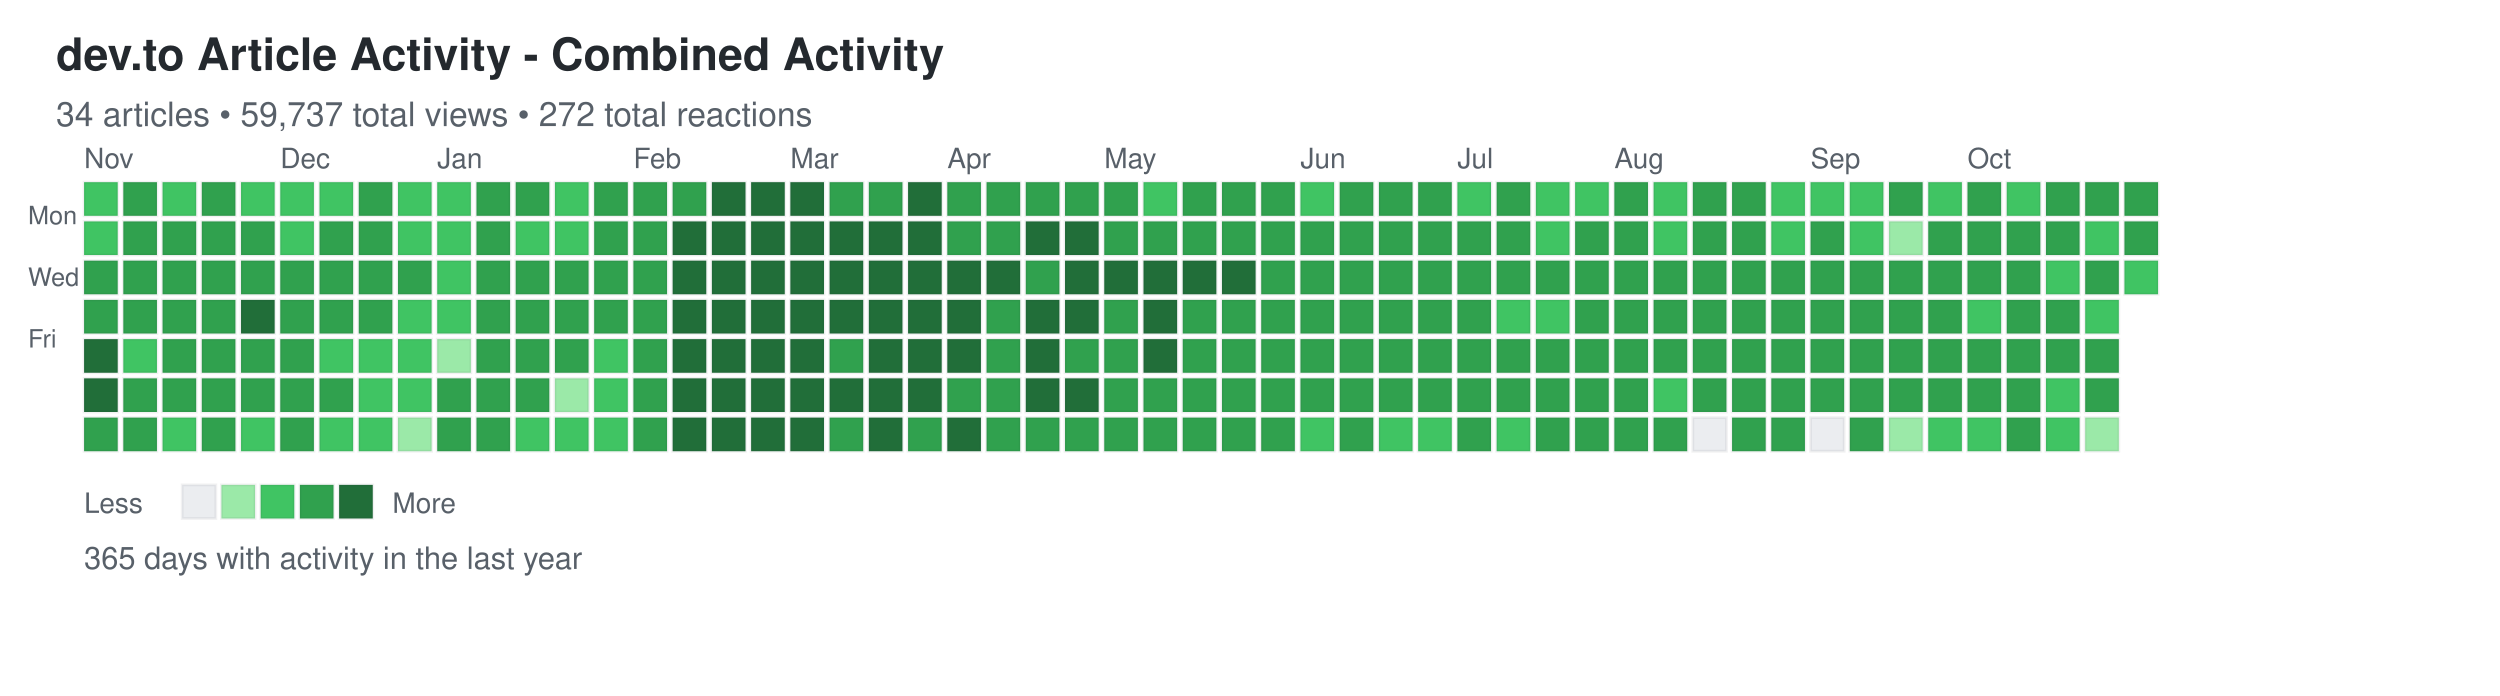
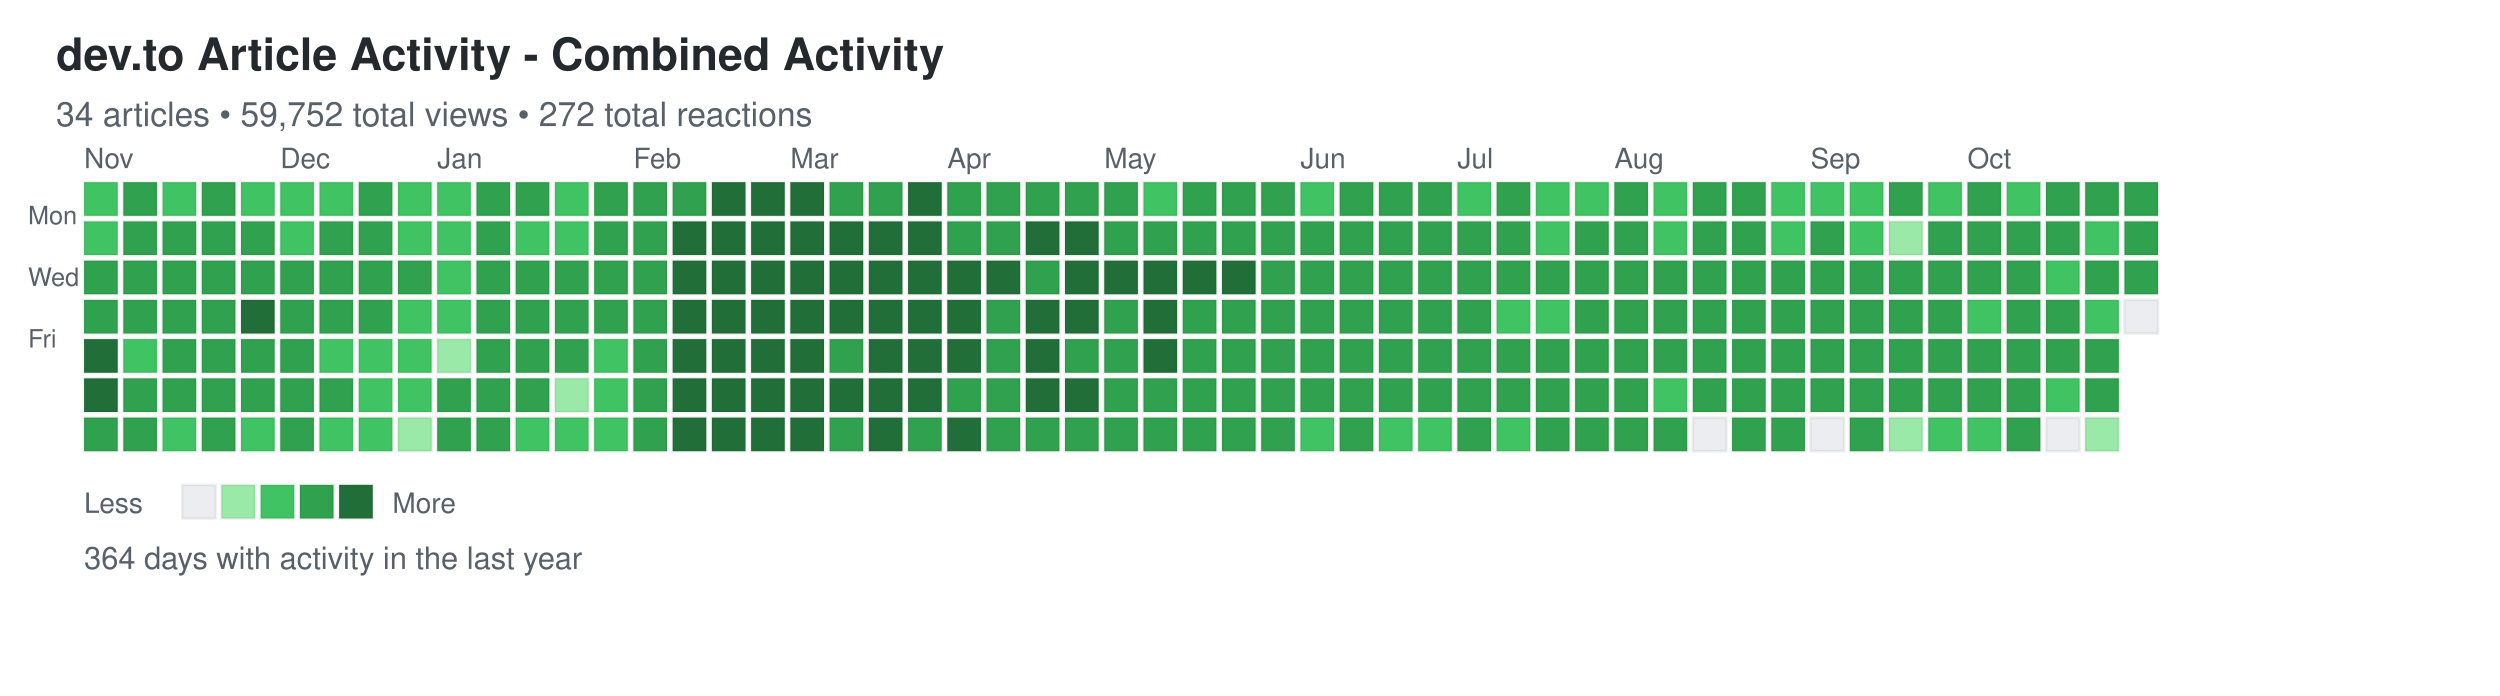
<svg xmlns="http://www.w3.org/2000/svg" width="892" height="248">
  <defs>
    <style>
.day { stroke: rgba(27,31,35,0.06); stroke-width: 1px; cursor: pointer; }
.day:hover { stroke: rgba(27,31,35,0.3); stroke-width: 2px; }
.month-label { font-family: -apple-system, BlinkMacSystemFont, "Segoe UI", Helvetica, Arial, sans-serif; font-size: 10px; fill: #586069; }
.day-label { font-family: -apple-system, BlinkMacSystemFont, "Segoe UI", Helvetica, Arial, sans-serif; font-size: 9px; fill: #586069; }
.title { font-family: -apple-system, BlinkMacSystemFont, "Segoe UI", Helvetica, Arial, sans-serif; font-size: 16px; font-weight: 600; fill: #24292e; }
.subtitle { font-family: -apple-system, BlinkMacSystemFont, "Segoe UI", Helvetica, Arial, sans-serif; font-size: 12px; fill: #586069; }
.stats { font-family: -apple-system, BlinkMacSystemFont, "Segoe UI", Helvetica, Arial, sans-serif; font-size: 11px; fill: #586069; }
.legend-text { font-family: -apple-system, BlinkMacSystemFont, "Segoe UI", Helvetica, Arial, sans-serif; font-size: 10px; fill: #586069; }
</style>
  </defs>
  <text x="20" y="25" class="title">dev.to Article Activity - Combined Activity</text>
-   <text x="20" y="45" class="subtitle">34 articles • 59,737 total views • 272 total reactions</text>
+   <text x="20" y="45" class="subtitle">34 articles • 59,752 total views • 272 total reactions</text>
  <text x="10" y="80" class="day-label">Mon</text>
  <text x="10" y="102" class="day-label">Wed</text>
  <text x="10" y="124" class="day-label">Fri</text>
  <rect x="30" y="65" width="12" height="12" fill="#40c463" class="day" data-date="2025-10-26" data-level="2" />
  <rect x="30" y="79" width="12" height="12" fill="#40c463" class="day" data-date="2025-10-27" data-level="2" />
  <rect x="30" y="93" width="12" height="12" fill="#30a14e" class="day" data-date="2025-10-28" data-level="3" />
  <rect x="30" y="107" width="12" height="12" fill="#30a14e" class="day" data-date="2025-10-29" data-level="3" />
  <rect x="30" y="121" width="12" height="12" fill="#216e39" class="day" data-date="2025-10-30" data-level="4" />
  <rect x="30" y="135" width="12" height="12" fill="#216e39" class="day" data-date="2025-10-31" data-level="4" />
  <rect x="30" y="149" width="12" height="12" fill="#30a14e" class="day" data-date="2025-11-01" data-level="3" />
  <rect x="44" y="65" width="12" height="12" fill="#30a14e" class="day" data-date="2025-11-02" data-level="3" />
  <rect x="44" y="79" width="12" height="12" fill="#30a14e" class="day" data-date="2025-11-03" data-level="3" />
  <rect x="44" y="93" width="12" height="12" fill="#30a14e" class="day" data-date="2025-11-04" data-level="3" />
  <rect x="44" y="107" width="12" height="12" fill="#30a14e" class="day" data-date="2025-11-05" data-level="3" />
  <rect x="44" y="121" width="12" height="12" fill="#40c463" class="day" data-date="2025-11-06" data-level="2" />
  <rect x="44" y="135" width="12" height="12" fill="#30a14e" class="day" data-date="2025-11-07" data-level="3" />
  <rect x="44" y="149" width="12" height="12" fill="#30a14e" class="day" data-date="2025-11-08" data-level="3" />
  <rect x="58" y="65" width="12" height="12" fill="#40c463" class="day" data-date="2025-11-09" data-level="2" />
  <rect x="58" y="79" width="12" height="12" fill="#30a14e" class="day" data-date="2025-11-10" data-level="3" />
  <rect x="58" y="93" width="12" height="12" fill="#30a14e" class="day" data-date="2025-11-11" data-level="3" />
  <rect x="58" y="107" width="12" height="12" fill="#30a14e" class="day" data-date="2025-11-12" data-level="3" />
  <rect x="58" y="121" width="12" height="12" fill="#30a14e" class="day" data-date="2025-11-13" data-level="3" />
  <rect x="58" y="135" width="12" height="12" fill="#30a14e" class="day" data-date="2025-11-14" data-level="3" />
  <rect x="58" y="149" width="12" height="12" fill="#40c463" class="day" data-date="2025-11-15" data-level="2" />
  <rect x="72" y="65" width="12" height="12" fill="#30a14e" class="day" data-date="2025-11-16" data-level="3" />
  <rect x="72" y="79" width="12" height="12" fill="#30a14e" class="day" data-date="2025-11-17" data-level="3" />
  <rect x="72" y="93" width="12" height="12" fill="#30a14e" class="day" data-date="2025-11-18" data-level="3" />
  <rect x="72" y="107" width="12" height="12" fill="#30a14e" class="day" data-date="2025-11-19" data-level="3" />
  <rect x="72" y="121" width="12" height="12" fill="#30a14e" class="day" data-date="2025-11-20" data-level="3" />
  <rect x="72" y="135" width="12" height="12" fill="#30a14e" class="day" data-date="2025-11-21" data-level="3" />
  <rect x="72" y="149" width="12" height="12" fill="#30a14e" class="day" data-date="2025-11-22" data-level="3" />
  <rect x="86" y="65" width="12" height="12" fill="#40c463" class="day" data-date="2025-11-23" data-level="2" />
  <rect x="86" y="79" width="12" height="12" fill="#30a14e" class="day" data-date="2025-11-24" data-level="3" />
  <rect x="86" y="93" width="12" height="12" fill="#30a14e" class="day" data-date="2025-11-25" data-level="3" />
  <rect x="86" y="107" width="12" height="12" fill="#216e39" class="day" data-date="2025-11-26" data-level="4" />
  <rect x="86" y="121" width="12" height="12" fill="#30a14e" class="day" data-date="2025-11-27" data-level="3" />
  <rect x="86" y="135" width="12" height="12" fill="#30a14e" class="day" data-date="2025-11-28" data-level="3" />
  <rect x="86" y="149" width="12" height="12" fill="#40c463" class="day" data-date="2025-11-29" data-level="2" />
  <rect x="100" y="65" width="12" height="12" fill="#40c463" class="day" data-date="2025-11-30" data-level="2" />
  <rect x="100" y="79" width="12" height="12" fill="#40c463" class="day" data-date="2025-12-01" data-level="2" />
  <rect x="100" y="93" width="12" height="12" fill="#30a14e" class="day" data-date="2025-12-02" data-level="3" />
  <rect x="100" y="107" width="12" height="12" fill="#30a14e" class="day" data-date="2025-12-03" data-level="3" />
  <rect x="100" y="121" width="12" height="12" fill="#30a14e" class="day" data-date="2025-12-04" data-level="3" />
  <rect x="100" y="135" width="12" height="12" fill="#30a14e" class="day" data-date="2025-12-05" data-level="3" />
  <rect x="100" y="149" width="12" height="12" fill="#30a14e" class="day" data-date="2025-12-06" data-level="3" />
  <rect x="114" y="65" width="12" height="12" fill="#40c463" class="day" data-date="2025-12-07" data-level="2" />
  <rect x="114" y="79" width="12" height="12" fill="#30a14e" class="day" data-date="2025-12-08" data-level="3" />
  <rect x="114" y="93" width="12" height="12" fill="#30a14e" class="day" data-date="2025-12-09" data-level="3" />
  <rect x="114" y="107" width="12" height="12" fill="#30a14e" class="day" data-date="2025-12-10" data-level="3" />
  <rect x="114" y="121" width="12" height="12" fill="#40c463" class="day" data-date="2025-12-11" data-level="2" />
  <rect x="114" y="135" width="12" height="12" fill="#30a14e" class="day" data-date="2025-12-12" data-level="3" />
  <rect x="114" y="149" width="12" height="12" fill="#40c463" class="day" data-date="2025-12-13" data-level="2" />
  <rect x="128" y="65" width="12" height="12" fill="#30a14e" class="day" data-date="2025-12-14" data-level="3" />
  <rect x="128" y="79" width="12" height="12" fill="#30a14e" class="day" data-date="2025-12-15" data-level="3" />
  <rect x="128" y="93" width="12" height="12" fill="#30a14e" class="day" data-date="2025-12-16" data-level="3" />
  <rect x="128" y="107" width="12" height="12" fill="#30a14e" class="day" data-date="2025-12-17" data-level="3" />
  <rect x="128" y="121" width="12" height="12" fill="#40c463" class="day" data-date="2025-12-18" data-level="2" />
  <rect x="128" y="135" width="12" height="12" fill="#40c463" class="day" data-date="2025-12-19" data-level="2" />
  <rect x="128" y="149" width="12" height="12" fill="#40c463" class="day" data-date="2025-12-20" data-level="2" />
  <rect x="142" y="65" width="12" height="12" fill="#40c463" class="day" data-date="2025-12-21" data-level="2" />
  <rect x="142" y="79" width="12" height="12" fill="#40c463" class="day" data-date="2025-12-22" data-level="2" />
  <rect x="142" y="93" width="12" height="12" fill="#30a14e" class="day" data-date="2025-12-23" data-level="3" />
  <rect x="142" y="107" width="12" height="12" fill="#40c463" class="day" data-date="2025-12-24" data-level="2" />
  <rect x="142" y="121" width="12" height="12" fill="#40c463" class="day" data-date="2025-12-25" data-level="2" />
  <rect x="142" y="135" width="12" height="12" fill="#40c463" class="day" data-date="2025-12-26" data-level="2" />
  <rect x="142" y="149" width="12" height="12" fill="#9be9a8" class="day" data-date="2025-12-27" data-level="1" />
  <rect x="156" y="65" width="12" height="12" fill="#40c463" class="day" data-date="2025-12-28" data-level="2" />
  <rect x="156" y="79" width="12" height="12" fill="#40c463" class="day" data-date="2025-12-29" data-level="2" />
  <rect x="156" y="93" width="12" height="12" fill="#40c463" class="day" data-date="2025-12-30" data-level="2" />
  <rect x="156" y="107" width="12" height="12" fill="#40c463" class="day" data-date="2025-12-31" data-level="2" />
  <rect x="156" y="121" width="12" height="12" fill="#9be9a8" class="day" data-date="2026-01-01" data-level="1" />
  <rect x="156" y="135" width="12" height="12" fill="#30a14e" class="day" data-date="2026-01-02" data-level="3" />
  <rect x="156" y="149" width="12" height="12" fill="#30a14e" class="day" data-date="2026-01-03" data-level="3" />
  <rect x="170" y="65" width="12" height="12" fill="#30a14e" class="day" data-date="2026-01-04" data-level="3" />
  <rect x="170" y="79" width="12" height="12" fill="#30a14e" class="day" data-date="2026-01-05" data-level="3" />
  <rect x="170" y="93" width="12" height="12" fill="#30a14e" class="day" data-date="2026-01-06" data-level="3" />
  <rect x="170" y="107" width="12" height="12" fill="#30a14e" class="day" data-date="2026-01-07" data-level="3" />
  <rect x="170" y="121" width="12" height="12" fill="#30a14e" class="day" data-date="2026-01-08" data-level="3" />
  <rect x="170" y="135" width="12" height="12" fill="#30a14e" class="day" data-date="2026-01-09" data-level="3" />
  <rect x="170" y="149" width="12" height="12" fill="#30a14e" class="day" data-date="2026-01-10" data-level="3" />
  <rect x="184" y="65" width="12" height="12" fill="#30a14e" class="day" data-date="2026-01-11" data-level="3" />
  <rect x="184" y="79" width="12" height="12" fill="#40c463" class="day" data-date="2026-01-12" data-level="2" />
  <rect x="184" y="93" width="12" height="12" fill="#30a14e" class="day" data-date="2026-01-13" data-level="3" />
  <rect x="184" y="107" width="12" height="12" fill="#30a14e" class="day" data-date="2026-01-14" data-level="3" />
  <rect x="184" y="121" width="12" height="12" fill="#30a14e" class="day" data-date="2026-01-15" data-level="3" />
  <rect x="184" y="135" width="12" height="12" fill="#30a14e" class="day" data-date="2026-01-16" data-level="3" />
  <rect x="184" y="149" width="12" height="12" fill="#40c463" class="day" data-date="2026-01-17" data-level="2" />
  <rect x="198" y="65" width="12" height="12" fill="#40c463" class="day" data-date="2026-01-18" data-level="2" />
  <rect x="198" y="79" width="12" height="12" fill="#40c463" class="day" data-date="2026-01-19" data-level="2" />
  <rect x="198" y="93" width="12" height="12" fill="#30a14e" class="day" data-date="2026-01-20" data-level="3" />
  <rect x="198" y="107" width="12" height="12" fill="#30a14e" class="day" data-date="2026-01-21" data-level="3" />
  <rect x="198" y="121" width="12" height="12" fill="#30a14e" class="day" data-date="2026-01-22" data-level="3" />
  <rect x="198" y="135" width="12" height="12" fill="#9be9a8" class="day" data-date="2026-01-23" data-level="1" />
  <rect x="198" y="149" width="12" height="12" fill="#40c463" class="day" data-date="2026-01-24" data-level="2" />
  <rect x="212" y="65" width="12" height="12" fill="#30a14e" class="day" data-date="2026-01-25" data-level="3" />
  <rect x="212" y="79" width="12" height="12" fill="#30a14e" class="day" data-date="2026-01-26" data-level="3" />
  <rect x="212" y="93" width="12" height="12" fill="#30a14e" class="day" data-date="2026-01-27" data-level="3" />
  <rect x="212" y="107" width="12" height="12" fill="#30a14e" class="day" data-date="2026-01-28" data-level="3" />
  <rect x="212" y="121" width="12" height="12" fill="#40c463" class="day" data-date="2026-01-29" data-level="2" />
  <rect x="212" y="135" width="12" height="12" fill="#40c463" class="day" data-date="2026-01-30" data-level="2" />
  <rect x="212" y="149" width="12" height="12" fill="#40c463" class="day" data-date="2026-01-31" data-level="2" />
  <rect x="226" y="65" width="12" height="12" fill="#30a14e" class="day" data-date="2026-02-01" data-level="3" />
  <rect x="226" y="79" width="12" height="12" fill="#30a14e" class="day" data-date="2026-02-02" data-level="3" />
  <rect x="226" y="93" width="12" height="12" fill="#30a14e" class="day" data-date="2026-02-03" data-level="3" />
  <rect x="226" y="107" width="12" height="12" fill="#30a14e" class="day" data-date="2026-02-04" data-level="3" />
  <rect x="226" y="121" width="12" height="12" fill="#30a14e" class="day" data-date="2026-02-05" data-level="3" />
  <rect x="226" y="135" width="12" height="12" fill="#30a14e" class="day" data-date="2026-02-06" data-level="3" />
  <rect x="226" y="149" width="12" height="12" fill="#30a14e" class="day" data-date="2026-02-07" data-level="3" />
  <rect x="240" y="65" width="12" height="12" fill="#30a14e" class="day" data-date="2026-02-08" data-level="3" />
  <rect x="240" y="79" width="12" height="12" fill="#216e39" class="day" data-date="2026-02-09" data-level="4" />
  <rect x="240" y="93" width="12" height="12" fill="#216e39" class="day" data-date="2026-02-10" data-level="4" />
  <rect x="240" y="107" width="12" height="12" fill="#216e39" class="day" data-date="2026-02-11" data-level="4" />
  <rect x="240" y="121" width="12" height="12" fill="#216e39" class="day" data-date="2026-02-12" data-level="4" />
  <rect x="240" y="135" width="12" height="12" fill="#216e39" class="day" data-date="2026-02-13" data-level="4" />
  <rect x="240" y="149" width="12" height="12" fill="#216e39" class="day" data-date="2026-02-14" data-level="4" />
  <rect x="254" y="65" width="12" height="12" fill="#216e39" class="day" data-date="2026-02-15" data-level="4" />
  <rect x="254" y="79" width="12" height="12" fill="#216e39" class="day" data-date="2026-02-16" data-level="4" />
  <rect x="254" y="93" width="12" height="12" fill="#216e39" class="day" data-date="2026-02-17" data-level="4" />
  <rect x="254" y="107" width="12" height="12" fill="#216e39" class="day" data-date="2026-02-18" data-level="4" />
  <rect x="254" y="121" width="12" height="12" fill="#216e39" class="day" data-date="2026-02-19" data-level="4" />
  <rect x="254" y="135" width="12" height="12" fill="#216e39" class="day" data-date="2026-02-20" data-level="4" />
  <rect x="254" y="149" width="12" height="12" fill="#216e39" class="day" data-date="2026-02-21" data-level="4" />
  <rect x="268" y="65" width="12" height="12" fill="#216e39" class="day" data-date="2026-02-22" data-level="4" />
  <rect x="268" y="79" width="12" height="12" fill="#216e39" class="day" data-date="2026-02-23" data-level="4" />
  <rect x="268" y="93" width="12" height="12" fill="#216e39" class="day" data-date="2026-02-24" data-level="4" />
  <rect x="268" y="107" width="12" height="12" fill="#216e39" class="day" data-date="2026-02-25" data-level="4" />
  <rect x="268" y="121" width="12" height="12" fill="#216e39" class="day" data-date="2026-02-26" data-level="4" />
  <rect x="268" y="135" width="12" height="12" fill="#216e39" class="day" data-date="2026-02-27" data-level="4" />
  <rect x="268" y="149" width="12" height="12" fill="#216e39" class="day" data-date="2026-02-28" data-level="4" />
  <rect x="282" y="65" width="12" height="12" fill="#216e39" class="day" data-date="2026-03-01" data-level="4" />
  <rect x="282" y="79" width="12" height="12" fill="#216e39" class="day" data-date="2026-03-02" data-level="4" />
  <rect x="282" y="93" width="12" height="12" fill="#216e39" class="day" data-date="2026-03-03" data-level="4" />
  <rect x="282" y="107" width="12" height="12" fill="#216e39" class="day" data-date="2026-03-04" data-level="4" />
  <rect x="282" y="121" width="12" height="12" fill="#216e39" class="day" data-date="2026-03-05" data-level="4" />
  <rect x="282" y="135" width="12" height="12" fill="#216e39" class="day" data-date="2026-03-06" data-level="4" />
  <rect x="282" y="149" width="12" height="12" fill="#216e39" class="day" data-date="2026-03-07" data-level="4" />
  <rect x="296" y="65" width="12" height="12" fill="#30a14e" class="day" data-date="2026-03-08" data-level="3" />
  <rect x="296" y="79" width="12" height="12" fill="#216e39" class="day" data-date="2026-03-09" data-level="4" />
  <rect x="296" y="93" width="12" height="12" fill="#216e39" class="day" data-date="2026-03-10" data-level="4" />
  <rect x="296" y="107" width="12" height="12" fill="#216e39" class="day" data-date="2026-03-11" data-level="4" />
  <rect x="296" y="121" width="12" height="12" fill="#30a14e" class="day" data-date="2026-03-12" data-level="3" />
  <rect x="296" y="135" width="12" height="12" fill="#216e39" class="day" data-date="2026-03-13" data-level="4" />
  <rect x="296" y="149" width="12" height="12" fill="#30a14e" class="day" data-date="2026-03-14" data-level="3" />
  <rect x="310" y="65" width="12" height="12" fill="#30a14e" class="day" data-date="2026-03-15" data-level="3" />
  <rect x="310" y="79" width="12" height="12" fill="#216e39" class="day" data-date="2026-03-16" data-level="4" />
  <rect x="310" y="93" width="12" height="12" fill="#216e39" class="day" data-date="2026-03-17" data-level="4" />
  <rect x="310" y="107" width="12" height="12" fill="#216e39" class="day" data-date="2026-03-18" data-level="4" />
  <rect x="310" y="121" width="12" height="12" fill="#216e39" class="day" data-date="2026-03-19" data-level="4" />
  <rect x="310" y="135" width="12" height="12" fill="#216e39" class="day" data-date="2026-03-20" data-level="4" />
  <rect x="310" y="149" width="12" height="12" fill="#216e39" class="day" data-date="2026-03-21" data-level="4" />
  <rect x="324" y="65" width="12" height="12" fill="#216e39" class="day" data-date="2026-03-22" data-level="4" />
  <rect x="324" y="79" width="12" height="12" fill="#216e39" class="day" data-date="2026-03-23" data-level="4" />
  <rect x="324" y="93" width="12" height="12" fill="#216e39" class="day" data-date="2026-03-24" data-level="4" />
  <rect x="324" y="107" width="12" height="12" fill="#216e39" class="day" data-date="2026-03-25" data-level="4" />
  <rect x="324" y="121" width="12" height="12" fill="#216e39" class="day" data-date="2026-03-26" data-level="4" />
  <rect x="324" y="135" width="12" height="12" fill="#216e39" class="day" data-date="2026-03-27" data-level="4" />
  <rect x="324" y="149" width="12" height="12" fill="#30a14e" class="day" data-date="2026-03-28" data-level="3" />
  <rect x="338" y="65" width="12" height="12" fill="#30a14e" class="day" data-date="2026-03-29" data-level="3" />
  <rect x="338" y="79" width="12" height="12" fill="#30a14e" class="day" data-date="2026-03-30" data-level="3" />
  <rect x="338" y="93" width="12" height="12" fill="#216e39" class="day" data-date="2026-03-31" data-level="4" />
  <rect x="338" y="107" width="12" height="12" fill="#216e39" class="day" data-date="2026-04-01" data-level="4" />
  <rect x="338" y="121" width="12" height="12" fill="#216e39" class="day" data-date="2026-04-02" data-level="4" />
  <rect x="338" y="135" width="12" height="12" fill="#30a14e" class="day" data-date="2026-04-03" data-level="3" />
  <rect x="338" y="149" width="12" height="12" fill="#216e39" class="day" data-date="2026-04-04" data-level="4" />
  <rect x="352" y="65" width="12" height="12" fill="#30a14e" class="day" data-date="2026-04-05" data-level="3" />
  <rect x="352" y="79" width="12" height="12" fill="#30a14e" class="day" data-date="2026-04-06" data-level="3" />
  <rect x="352" y="93" width="12" height="12" fill="#216e39" class="day" data-date="2026-04-07" data-level="4" />
  <rect x="352" y="107" width="12" height="12" fill="#30a14e" class="day" data-date="2026-04-08" data-level="3" />
  <rect x="352" y="121" width="12" height="12" fill="#30a14e" class="day" data-date="2026-04-09" data-level="3" />
  <rect x="352" y="135" width="12" height="12" fill="#30a14e" class="day" data-date="2026-04-10" data-level="3" />
  <rect x="352" y="149" width="12" height="12" fill="#30a14e" class="day" data-date="2026-04-11" data-level="3" />
  <rect x="366" y="65" width="12" height="12" fill="#30a14e" class="day" data-date="2026-04-12" data-level="3" />
  <rect x="366" y="79" width="12" height="12" fill="#216e39" class="day" data-date="2026-04-13" data-level="4" />
  <rect x="366" y="93" width="12" height="12" fill="#30a14e" class="day" data-date="2026-04-14" data-level="3" />
  <rect x="366" y="107" width="12" height="12" fill="#216e39" class="day" data-date="2026-04-15" data-level="4" />
  <rect x="366" y="121" width="12" height="12" fill="#216e39" class="day" data-date="2026-04-16" data-level="4" />
  <rect x="366" y="135" width="12" height="12" fill="#216e39" class="day" data-date="2026-04-17" data-level="4" />
  <rect x="366" y="149" width="12" height="12" fill="#30a14e" class="day" data-date="2026-04-18" data-level="3" />
  <rect x="380" y="65" width="12" height="12" fill="#30a14e" class="day" data-date="2026-04-19" data-level="3" />
  <rect x="380" y="79" width="12" height="12" fill="#216e39" class="day" data-date="2026-04-20" data-level="4" />
  <rect x="380" y="93" width="12" height="12" fill="#216e39" class="day" data-date="2026-04-21" data-level="4" />
  <rect x="380" y="107" width="12" height="12" fill="#216e39" class="day" data-date="2026-04-22" data-level="4" />
  <rect x="380" y="121" width="12" height="12" fill="#30a14e" class="day" data-date="2026-04-23" data-level="3" />
  <rect x="380" y="135" width="12" height="12" fill="#216e39" class="day" data-date="2026-04-24" data-level="4" />
  <rect x="380" y="149" width="12" height="12" fill="#30a14e" class="day" data-date="2026-04-25" data-level="3" />
  <rect x="394" y="65" width="12" height="12" fill="#30a14e" class="day" data-date="2026-04-26" data-level="3" />
  <rect x="394" y="79" width="12" height="12" fill="#30a14e" class="day" data-date="2026-04-27" data-level="3" />
  <rect x="394" y="93" width="12" height="12" fill="#216e39" class="day" data-date="2026-04-28" data-level="4" />
  <rect x="394" y="107" width="12" height="12" fill="#30a14e" class="day" data-date="2026-04-29" data-level="3" />
  <rect x="394" y="121" width="12" height="12" fill="#30a14e" class="day" data-date="2026-04-30" data-level="3" />
  <rect x="394" y="135" width="12" height="12" fill="#30a14e" class="day" data-date="2026-05-01" data-level="3" />
  <rect x="394" y="149" width="12" height="12" fill="#30a14e" class="day" data-date="2026-05-02" data-level="3" />
  <rect x="408" y="65" width="12" height="12" fill="#40c463" class="day" data-date="2026-05-03" data-level="2" />
  <rect x="408" y="79" width="12" height="12" fill="#30a14e" class="day" data-date="2026-05-04" data-level="3" />
  <rect x="408" y="93" width="12" height="12" fill="#216e39" class="day" data-date="2026-05-05" data-level="4" />
  <rect x="408" y="107" width="12" height="12" fill="#216e39" class="day" data-date="2026-05-06" data-level="4" />
  <rect x="408" y="121" width="12" height="12" fill="#216e39" class="day" data-date="2026-05-07" data-level="4" />
  <rect x="408" y="135" width="12" height="12" fill="#30a14e" class="day" data-date="2026-05-08" data-level="3" />
  <rect x="408" y="149" width="12" height="12" fill="#30a14e" class="day" data-date="2026-05-09" data-level="3" />
  <rect x="422" y="65" width="12" height="12" fill="#30a14e" class="day" data-date="2026-05-10" data-level="3" />
  <rect x="422" y="79" width="12" height="12" fill="#30a14e" class="day" data-date="2026-05-11" data-level="3" />
  <rect x="422" y="93" width="12" height="12" fill="#216e39" class="day" data-date="2026-05-12" data-level="4" />
  <rect x="422" y="107" width="12" height="12" fill="#30a14e" class="day" data-date="2026-05-13" data-level="3" />
  <rect x="422" y="121" width="12" height="12" fill="#30a14e" class="day" data-date="2026-05-14" data-level="3" />
  <rect x="422" y="135" width="12" height="12" fill="#30a14e" class="day" data-date="2026-05-15" data-level="3" />
  <rect x="422" y="149" width="12" height="12" fill="#30a14e" class="day" data-date="2026-05-16" data-level="3" />
  <rect x="436" y="65" width="12" height="12" fill="#30a14e" class="day" data-date="2026-05-17" data-level="3" />
  <rect x="436" y="79" width="12" height="12" fill="#30a14e" class="day" data-date="2026-05-18" data-level="3" />
  <rect x="436" y="93" width="12" height="12" fill="#216e39" class="day" data-date="2026-05-19" data-level="4" />
  <rect x="436" y="107" width="12" height="12" fill="#30a14e" class="day" data-date="2026-05-20" data-level="3" />
  <rect x="436" y="121" width="12" height="12" fill="#30a14e" class="day" data-date="2026-05-21" data-level="3" />
  <rect x="436" y="135" width="12" height="12" fill="#30a14e" class="day" data-date="2026-05-22" data-level="3" />
  <rect x="436" y="149" width="12" height="12" fill="#30a14e" class="day" data-date="2026-05-23" data-level="3" />
  <rect x="450" y="65" width="12" height="12" fill="#30a14e" class="day" data-date="2026-05-24" data-level="3" />
  <rect x="450" y="79" width="12" height="12" fill="#30a14e" class="day" data-date="2026-05-25" data-level="3" />
  <rect x="450" y="93" width="12" height="12" fill="#30a14e" class="day" data-date="2026-05-26" data-level="3" />
  <rect x="450" y="107" width="12" height="12" fill="#30a14e" class="day" data-date="2026-05-27" data-level="3" />
  <rect x="450" y="121" width="12" height="12" fill="#30a14e" class="day" data-date="2026-05-28" data-level="3" />
  <rect x="450" y="135" width="12" height="12" fill="#30a14e" class="day" data-date="2026-05-29" data-level="3" />
  <rect x="450" y="149" width="12" height="12" fill="#30a14e" class="day" data-date="2026-05-30" data-level="3" />
  <rect x="464" y="65" width="12" height="12" fill="#40c463" class="day" data-date="2026-05-31" data-level="2" />
  <rect x="464" y="79" width="12" height="12" fill="#30a14e" class="day" data-date="2026-06-01" data-level="3" />
  <rect x="464" y="93" width="12" height="12" fill="#30a14e" class="day" data-date="2026-06-02" data-level="3" />
  <rect x="464" y="107" width="12" height="12" fill="#30a14e" class="day" data-date="2026-06-03" data-level="3" />
  <rect x="464" y="121" width="12" height="12" fill="#30a14e" class="day" data-date="2026-06-04" data-level="3" />
  <rect x="464" y="135" width="12" height="12" fill="#30a14e" class="day" data-date="2026-06-05" data-level="3" />
  <rect x="464" y="149" width="12" height="12" fill="#40c463" class="day" data-date="2026-06-06" data-level="2" />
  <rect x="478" y="65" width="12" height="12" fill="#30a14e" class="day" data-date="2026-06-07" data-level="3" />
  <rect x="478" y="79" width="12" height="12" fill="#30a14e" class="day" data-date="2026-06-08" data-level="3" />
  <rect x="478" y="93" width="12" height="12" fill="#30a14e" class="day" data-date="2026-06-09" data-level="3" />
  <rect x="478" y="107" width="12" height="12" fill="#30a14e" class="day" data-date="2026-06-10" data-level="3" />
  <rect x="478" y="121" width="12" height="12" fill="#30a14e" class="day" data-date="2026-06-11" data-level="3" />
  <rect x="478" y="135" width="12" height="12" fill="#30a14e" class="day" data-date="2026-06-12" data-level="3" />
  <rect x="478" y="149" width="12" height="12" fill="#30a14e" class="day" data-date="2026-06-13" data-level="3" />
  <rect x="492" y="65" width="12" height="12" fill="#30a14e" class="day" data-date="2026-06-14" data-level="3" />
  <rect x="492" y="79" width="12" height="12" fill="#30a14e" class="day" data-date="2026-06-15" data-level="3" />
  <rect x="492" y="93" width="12" height="12" fill="#30a14e" class="day" data-date="2026-06-16" data-level="3" />
  <rect x="492" y="107" width="12" height="12" fill="#30a14e" class="day" data-date="2026-06-17" data-level="3" />
  <rect x="492" y="121" width="12" height="12" fill="#30a14e" class="day" data-date="2026-06-18" data-level="3" />
  <rect x="492" y="135" width="12" height="12" fill="#30a14e" class="day" data-date="2026-06-19" data-level="3" />
  <rect x="492" y="149" width="12" height="12" fill="#40c463" class="day" data-date="2026-06-20" data-level="2" />
  <rect x="506" y="65" width="12" height="12" fill="#30a14e" class="day" data-date="2026-06-21" data-level="3" />
  <rect x="506" y="79" width="12" height="12" fill="#30a14e" class="day" data-date="2026-06-22" data-level="3" />
  <rect x="506" y="93" width="12" height="12" fill="#30a14e" class="day" data-date="2026-06-23" data-level="3" />
  <rect x="506" y="107" width="12" height="12" fill="#30a14e" class="day" data-date="2026-06-24" data-level="3" />
  <rect x="506" y="121" width="12" height="12" fill="#30a14e" class="day" data-date="2026-06-25" data-level="3" />
  <rect x="506" y="135" width="12" height="12" fill="#30a14e" class="day" data-date="2026-06-26" data-level="3" />
  <rect x="506" y="149" width="12" height="12" fill="#40c463" class="day" data-date="2026-06-27" data-level="2" />
  <rect x="520" y="65" width="12" height="12" fill="#40c463" class="day" data-date="2026-06-28" data-level="2" />
  <rect x="520" y="79" width="12" height="12" fill="#30a14e" class="day" data-date="2026-06-29" data-level="3" />
  <rect x="520" y="93" width="12" height="12" fill="#30a14e" class="day" data-date="2026-06-30" data-level="3" />
  <rect x="520" y="107" width="12" height="12" fill="#30a14e" class="day" data-date="2026-07-01" data-level="3" />
  <rect x="520" y="121" width="12" height="12" fill="#30a14e" class="day" data-date="2026-07-02" data-level="3" />
  <rect x="520" y="135" width="12" height="12" fill="#30a14e" class="day" data-date="2026-07-03" data-level="3" />
  <rect x="520" y="149" width="12" height="12" fill="#30a14e" class="day" data-date="2026-07-04" data-level="3" />
  <rect x="534" y="65" width="12" height="12" fill="#30a14e" class="day" data-date="2026-07-05" data-level="3" />
  <rect x="534" y="79" width="12" height="12" fill="#30a14e" class="day" data-date="2026-07-06" data-level="3" />
  <rect x="534" y="93" width="12" height="12" fill="#30a14e" class="day" data-date="2026-07-07" data-level="3" />
  <rect x="534" y="107" width="12" height="12" fill="#40c463" class="day" data-date="2026-07-08" data-level="2" />
  <rect x="534" y="121" width="12" height="12" fill="#30a14e" class="day" data-date="2026-07-09" data-level="3" />
  <rect x="534" y="135" width="12" height="12" fill="#30a14e" class="day" data-date="2026-07-10" data-level="3" />
  <rect x="534" y="149" width="12" height="12" fill="#40c463" class="day" data-date="2026-07-11" data-level="2" />
  <rect x="548" y="65" width="12" height="12" fill="#40c463" class="day" data-date="2026-07-12" data-level="2" />
  <rect x="548" y="79" width="12" height="12" fill="#40c463" class="day" data-date="2026-07-13" data-level="2" />
  <rect x="548" y="93" width="12" height="12" fill="#30a14e" class="day" data-date="2026-07-14" data-level="3" />
  <rect x="548" y="107" width="12" height="12" fill="#40c463" class="day" data-date="2026-07-15" data-level="2" />
  <rect x="548" y="121" width="12" height="12" fill="#30a14e" class="day" data-date="2026-07-16" data-level="3" />
  <rect x="548" y="135" width="12" height="12" fill="#30a14e" class="day" data-date="2026-07-17" data-level="3" />
  <rect x="548" y="149" width="12" height="12" fill="#30a14e" class="day" data-date="2026-07-18" data-level="3" />
  <rect x="562" y="65" width="12" height="12" fill="#40c463" class="day" data-date="2026-07-19" data-level="2" />
  <rect x="562" y="79" width="12" height="12" fill="#30a14e" class="day" data-date="2026-07-20" data-level="3" />
  <rect x="562" y="93" width="12" height="12" fill="#30a14e" class="day" data-date="2026-07-21" data-level="3" />
  <rect x="562" y="107" width="12" height="12" fill="#30a14e" class="day" data-date="2026-07-22" data-level="3" />
  <rect x="562" y="121" width="12" height="12" fill="#30a14e" class="day" data-date="2026-07-23" data-level="3" />
  <rect x="562" y="135" width="12" height="12" fill="#30a14e" class="day" data-date="2026-07-24" data-level="3" />
  <rect x="562" y="149" width="12" height="12" fill="#30a14e" class="day" data-date="2026-07-25" data-level="3" />
  <rect x="576" y="65" width="12" height="12" fill="#30a14e" class="day" data-date="2026-07-26" data-level="3" />
  <rect x="576" y="79" width="12" height="12" fill="#30a14e" class="day" data-date="2026-07-27" data-level="3" />
  <rect x="576" y="93" width="12" height="12" fill="#30a14e" class="day" data-date="2026-07-28" data-level="3" />
  <rect x="576" y="107" width="12" height="12" fill="#30a14e" class="day" data-date="2026-07-29" data-level="3" />
  <rect x="576" y="121" width="12" height="12" fill="#30a14e" class="day" data-date="2026-07-30" data-level="3" />
  <rect x="576" y="135" width="12" height="12" fill="#30a14e" class="day" data-date="2026-07-31" data-level="3" />
  <rect x="576" y="149" width="12" height="12" fill="#30a14e" class="day" data-date="2026-08-01" data-level="3" />
  <rect x="590" y="65" width="12" height="12" fill="#40c463" class="day" data-date="2026-08-02" data-level="2" />
  <rect x="590" y="79" width="12" height="12" fill="#40c463" class="day" data-date="2026-08-03" data-level="2" />
  <rect x="590" y="93" width="12" height="12" fill="#30a14e" class="day" data-date="2026-08-04" data-level="3" />
  <rect x="590" y="107" width="12" height="12" fill="#30a14e" class="day" data-date="2026-08-05" data-level="3" />
  <rect x="590" y="121" width="12" height="12" fill="#30a14e" class="day" data-date="2026-08-06" data-level="3" />
  <rect x="590" y="135" width="12" height="12" fill="#40c463" class="day" data-date="2026-08-07" data-level="2" />
  <rect x="590" y="149" width="12" height="12" fill="#30a14e" class="day" data-date="2026-08-08" data-level="3" />
  <rect x="604" y="65" width="12" height="12" fill="#30a14e" class="day" data-date="2026-08-09" data-level="3" />
  <rect x="604" y="79" width="12" height="12" fill="#30a14e" class="day" data-date="2026-08-10" data-level="3" />
  <rect x="604" y="93" width="12" height="12" fill="#30a14e" class="day" data-date="2026-08-11" data-level="3" />
  <rect x="604" y="107" width="12" height="12" fill="#30a14e" class="day" data-date="2026-08-12" data-level="3" />
  <rect x="604" y="121" width="12" height="12" fill="#30a14e" class="day" data-date="2026-08-13" data-level="3" />
  <rect x="604" y="135" width="12" height="12" fill="#30a14e" class="day" data-date="2026-08-14" data-level="3" />
  <rect x="604" y="149" width="12" height="12" fill="#ebedf0" class="day" data-date="2026-08-15" data-level="0" />
  <rect x="618" y="65" width="12" height="12" fill="#30a14e" class="day" data-date="2026-08-16" data-level="3" />
  <rect x="618" y="79" width="12" height="12" fill="#30a14e" class="day" data-date="2026-08-17" data-level="3" />
  <rect x="618" y="93" width="12" height="12" fill="#30a14e" class="day" data-date="2026-08-18" data-level="3" />
  <rect x="618" y="107" width="12" height="12" fill="#30a14e" class="day" data-date="2026-08-19" data-level="3" />
  <rect x="618" y="121" width="12" height="12" fill="#30a14e" class="day" data-date="2026-08-20" data-level="3" />
  <rect x="618" y="135" width="12" height="12" fill="#30a14e" class="day" data-date="2026-08-21" data-level="3" />
  <rect x="618" y="149" width="12" height="12" fill="#30a14e" class="day" data-date="2026-08-22" data-level="3" />
  <rect x="632" y="65" width="12" height="12" fill="#40c463" class="day" data-date="2026-08-23" data-level="2" />
  <rect x="632" y="79" width="12" height="12" fill="#40c463" class="day" data-date="2026-08-24" data-level="2" />
  <rect x="632" y="93" width="12" height="12" fill="#30a14e" class="day" data-date="2026-08-25" data-level="3" />
  <rect x="632" y="107" width="12" height="12" fill="#30a14e" class="day" data-date="2026-08-26" data-level="3" />
  <rect x="632" y="121" width="12" height="12" fill="#30a14e" class="day" data-date="2026-08-27" data-level="3" />
  <rect x="632" y="135" width="12" height="12" fill="#30a14e" class="day" data-date="2026-08-28" data-level="3" />
  <rect x="632" y="149" width="12" height="12" fill="#30a14e" class="day" data-date="2026-08-29" data-level="3" />
  <rect x="646" y="65" width="12" height="12" fill="#40c463" class="day" data-date="2026-08-30" data-level="2" />
  <rect x="646" y="79" width="12" height="12" fill="#30a14e" class="day" data-date="2026-08-31" data-level="3" />
  <rect x="646" y="93" width="12" height="12" fill="#30a14e" class="day" data-date="2026-09-01" data-level="3" />
  <rect x="646" y="107" width="12" height="12" fill="#30a14e" class="day" data-date="2026-09-02" data-level="3" />
  <rect x="646" y="121" width="12" height="12" fill="#30a14e" class="day" data-date="2026-09-03" data-level="3" />
  <rect x="646" y="135" width="12" height="12" fill="#30a14e" class="day" data-date="2026-09-04" data-level="3" />
  <rect x="646" y="149" width="12" height="12" fill="#ebedf0" class="day" data-date="2026-09-05" data-level="0" />
  <rect x="660" y="65" width="12" height="12" fill="#40c463" class="day" data-date="2026-09-06" data-level="2" />
  <rect x="660" y="79" width="12" height="12" fill="#40c463" class="day" data-date="2026-09-07" data-level="2" />
  <rect x="660" y="93" width="12" height="12" fill="#30a14e" class="day" data-date="2026-09-08" data-level="3" />
  <rect x="660" y="107" width="12" height="12" fill="#30a14e" class="day" data-date="2026-09-09" data-level="3" />
  <rect x="660" y="121" width="12" height="12" fill="#30a14e" class="day" data-date="2026-09-10" data-level="3" />
  <rect x="660" y="135" width="12" height="12" fill="#30a14e" class="day" data-date="2026-09-11" data-level="3" />
  <rect x="660" y="149" width="12" height="12" fill="#30a14e" class="day" data-date="2026-09-12" data-level="3" />
  <rect x="674" y="65" width="12" height="12" fill="#30a14e" class="day" data-date="2026-09-13" data-level="3" />
  <rect x="674" y="79" width="12" height="12" fill="#9be9a8" class="day" data-date="2026-09-14" data-level="1" />
  <rect x="674" y="93" width="12" height="12" fill="#30a14e" class="day" data-date="2026-09-15" data-level="3" />
  <rect x="674" y="107" width="12" height="12" fill="#30a14e" class="day" data-date="2026-09-16" data-level="3" />
  <rect x="674" y="121" width="12" height="12" fill="#30a14e" class="day" data-date="2026-09-17" data-level="3" />
  <rect x="674" y="135" width="12" height="12" fill="#30a14e" class="day" data-date="2026-09-18" data-level="3" />
  <rect x="674" y="149" width="12" height="12" fill="#9be9a8" class="day" data-date="2026-09-19" data-level="1" />
  <rect x="688" y="65" width="12" height="12" fill="#40c463" class="day" data-date="2026-09-20" data-level="2" />
  <rect x="688" y="79" width="12" height="12" fill="#30a14e" class="day" data-date="2026-09-21" data-level="3" />
  <rect x="688" y="93" width="12" height="12" fill="#30a14e" class="day" data-date="2026-09-22" data-level="3" />
  <rect x="688" y="107" width="12" height="12" fill="#30a14e" class="day" data-date="2026-09-23" data-level="3" />
  <rect x="688" y="121" width="12" height="12" fill="#30a14e" class="day" data-date="2026-09-24" data-level="3" />
  <rect x="688" y="135" width="12" height="12" fill="#30a14e" class="day" data-date="2026-09-25" data-level="3" />
  <rect x="688" y="149" width="12" height="12" fill="#40c463" class="day" data-date="2026-09-26" data-level="2" />
  <rect x="702" y="65" width="12" height="12" fill="#30a14e" class="day" data-date="2026-09-27" data-level="3" />
  <rect x="702" y="79" width="12" height="12" fill="#30a14e" class="day" data-date="2026-09-28" data-level="3" />
  <rect x="702" y="93" width="12" height="12" fill="#30a14e" class="day" data-date="2026-09-29" data-level="3" />
  <rect x="702" y="107" width="12" height="12" fill="#40c463" class="day" data-date="2026-09-30" data-level="2" />
  <rect x="702" y="121" width="12" height="12" fill="#30a14e" class="day" data-date="2026-10-01" data-level="3" />
  <rect x="702" y="135" width="12" height="12" fill="#30a14e" class="day" data-date="2026-10-02" data-level="3" />
  <rect x="702" y="149" width="12" height="12" fill="#40c463" class="day" data-date="2026-10-03" data-level="2" />
  <rect x="716" y="65" width="12" height="12" fill="#40c463" class="day" data-date="2026-10-04" data-level="2" />
  <rect x="716" y="79" width="12" height="12" fill="#30a14e" class="day" data-date="2026-10-05" data-level="3" />
  <rect x="716" y="93" width="12" height="12" fill="#30a14e" class="day" data-date="2026-10-06" data-level="3" />
  <rect x="716" y="107" width="12" height="12" fill="#30a14e" class="day" data-date="2026-10-07" data-level="3" />
  <rect x="716" y="121" width="12" height="12" fill="#30a14e" class="day" data-date="2026-10-08" data-level="3" />
  <rect x="716" y="135" width="12" height="12" fill="#30a14e" class="day" data-date="2026-10-09" data-level="3" />
  <rect x="716" y="149" width="12" height="12" fill="#30a14e" class="day" data-date="2026-10-10" data-level="3" />
  <rect x="730" y="65" width="12" height="12" fill="#30a14e" class="day" data-date="2026-10-11" data-level="3" />
  <rect x="730" y="79" width="12" height="12" fill="#30a14e" class="day" data-date="2026-10-12" data-level="3" />
  <rect x="730" y="93" width="12" height="12" fill="#40c463" class="day" data-date="2026-10-13" data-level="2" />
  <rect x="730" y="107" width="12" height="12" fill="#30a14e" class="day" data-date="2026-10-14" data-level="3" />
  <rect x="730" y="121" width="12" height="12" fill="#30a14e" class="day" data-date="2026-10-15" data-level="3" />
  <rect x="730" y="135" width="12" height="12" fill="#40c463" class="day" data-date="2026-10-16" data-level="2" />
-   <rect x="730" y="149" width="12" height="12" fill="#40c463" class="day" data-date="2026-10-17" data-level="2" />
+   <rect x="730" y="149" width="12" height="12" fill="#ebedf0" class="day" data-date="2026-10-17" data-level="0" />
  <rect x="744" y="65" width="12" height="12" fill="#30a14e" class="day" data-date="2026-10-18" data-level="3" />
  <rect x="744" y="79" width="12" height="12" fill="#40c463" class="day" data-date="2026-10-19" data-level="2" />
  <rect x="744" y="93" width="12" height="12" fill="#30a14e" class="day" data-date="2026-10-20" data-level="3" />
  <rect x="744" y="107" width="12" height="12" fill="#40c463" class="day" data-date="2026-10-21" data-level="2" />
  <rect x="744" y="121" width="12" height="12" fill="#30a14e" class="day" data-date="2026-10-22" data-level="3" />
  <rect x="744" y="135" width="12" height="12" fill="#30a14e" class="day" data-date="2026-10-23" data-level="3" />
  <rect x="744" y="149" width="12" height="12" fill="#9be9a8" class="day" data-date="2026-10-24" data-level="1" />
  <rect x="758" y="65" width="12" height="12" fill="#30a14e" class="day" data-date="2026-10-25" data-level="3" />
  <rect x="758" y="79" width="12" height="12" fill="#30a14e" class="day" data-date="2026-10-26" data-level="3" />
-   <rect x="758" y="93" width="12" height="12" fill="#40c463" class="day" data-date="2026-10-27" data-level="2" />
+   <rect x="758" y="93" width="12" height="12" fill="#30a14e" class="day" data-date="2026-10-27" data-level="3" />
+   <rect x="758" y="107" width="12" height="12" fill="#ebedf0" class="day" data-date="2026-10-28" data-level="0" />
  <text x="30" y="60" class="month-label">Nov</text>
  <text x="100" y="60" class="month-label">Dec</text>
  <text x="156" y="60" class="month-label">Jan</text>
  <text x="226" y="60" class="month-label">Feb</text>
  <text x="282" y="60" class="month-label">Mar</text>
  <text x="338" y="60" class="month-label">Apr</text>
  <text x="394" y="60" class="month-label">May</text>
  <text x="464" y="60" class="month-label">Jun</text>
  <text x="520" y="60" class="month-label">Jul</text>
  <text x="576" y="60" class="month-label">Aug</text>
  <text x="646" y="60" class="month-label">Sep</text>
  <text x="702" y="60" class="month-label">Oct</text>
  <text x="30" y="183" class="legend-text">Less</text>
  <rect x="65" y="173" width="12" height="12" fill="#ebedf0" class="day" />
  <rect x="79" y="173" width="12" height="12" fill="#9be9a8" class="day" />
  <rect x="93" y="173" width="12" height="12" fill="#40c463" class="day" />
  <rect x="107" y="173" width="12" height="12" fill="#30a14e" class="day" />
  <rect x="121" y="173" width="12" height="12" fill="#216e39" class="day" />
  <text x="140" y="183" class="legend-text">More</text>
-   <text x="30" y="203" class="stats">365 days with activity in the last year</text>
+   <text x="30" y="203" class="stats">364 days with activity in the last year</text>
</svg>
